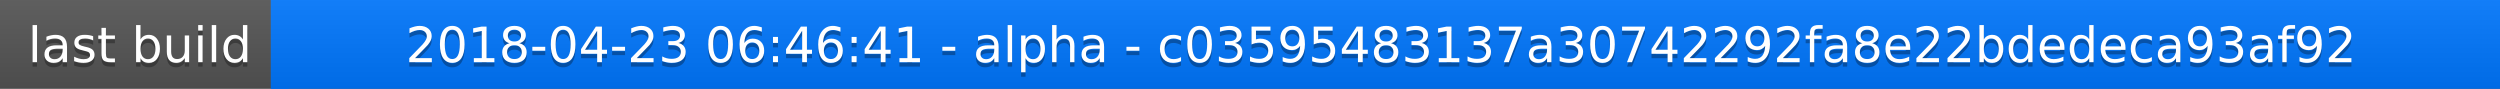
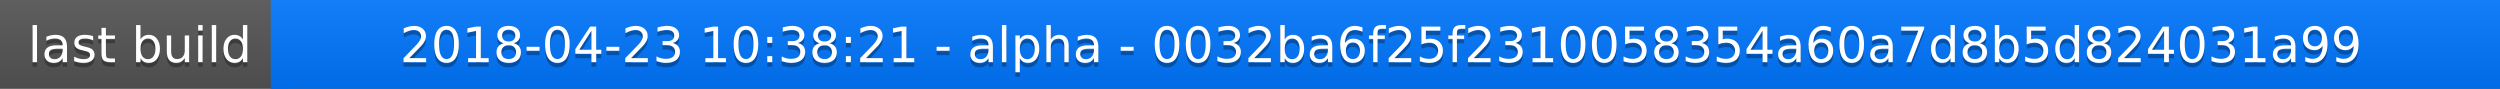
<svg xmlns="http://www.w3.org/2000/svg" width="563" height="20">
  <linearGradient id="a" x2="0" y2="100%">
    <stop offset="0" stop-color="#bbb" stop-opacity=".1" />
    <stop offset="1" stop-opacity=".1" />
  </linearGradient>
  <rect rx="0" width="563" height="20" fill="#555" />
  <rect rx="0" x="61" width="502" height="20" fill="#07f" />
  <path fill="#07f" d="M61 0h4v20h-4z" />
  <rect rx="0" width="563" height="20" fill="url(#a)" />
  <g fill="#fff" text-anchor="middle" font-family="DejaVu Sans,Verdana,Geneva,sans-serif" font-size="11">
    <text x="31.5" y="15" fill="#010101" fill-opacity=".3">last build</text>
    <text x="31.5" y="14">last build</text>
-     <text x="311" y="15" fill="#010101" fill-opacity=".3">2018-04-23 06:46:41 - alpha - c03595483137a30742292fa8e22bdedeca93af92</text>
-     <text x="311" y="14">2018-04-23 06:46:41 - alpha - c03595483137a30742292fa8e22bdedeca93af92</text>
+     <text x="311" y="15" fill="#010101" fill-opacity=".3">2018-04-23 10:38:21 - alpha - 0032ba6f25f2310058354a60a7d8b5d824031a99</text>
+     <text x="311" y="14">2018-04-23 10:38:21 - alpha - 0032ba6f25f2310058354a60a7d8b5d824031a99</text>
  </g>
</svg>
